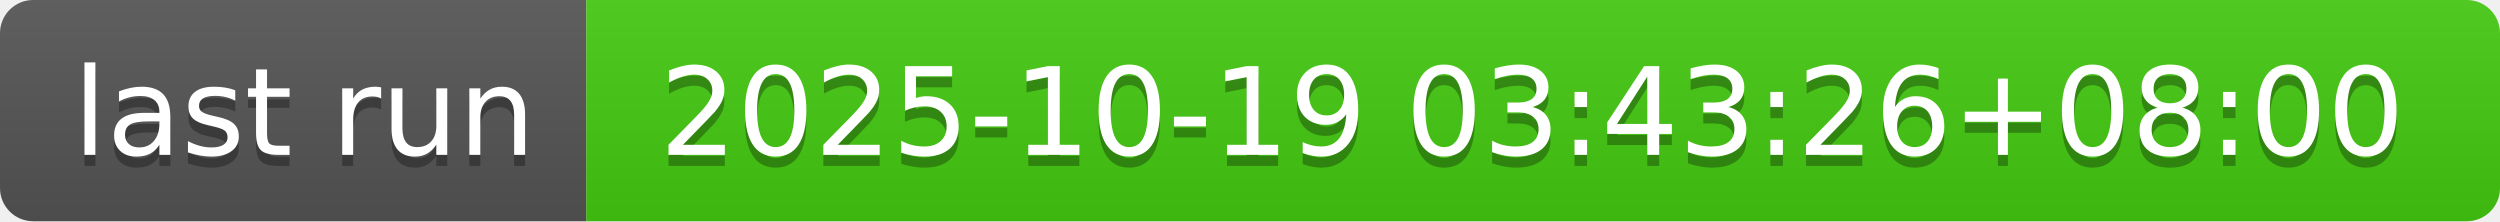
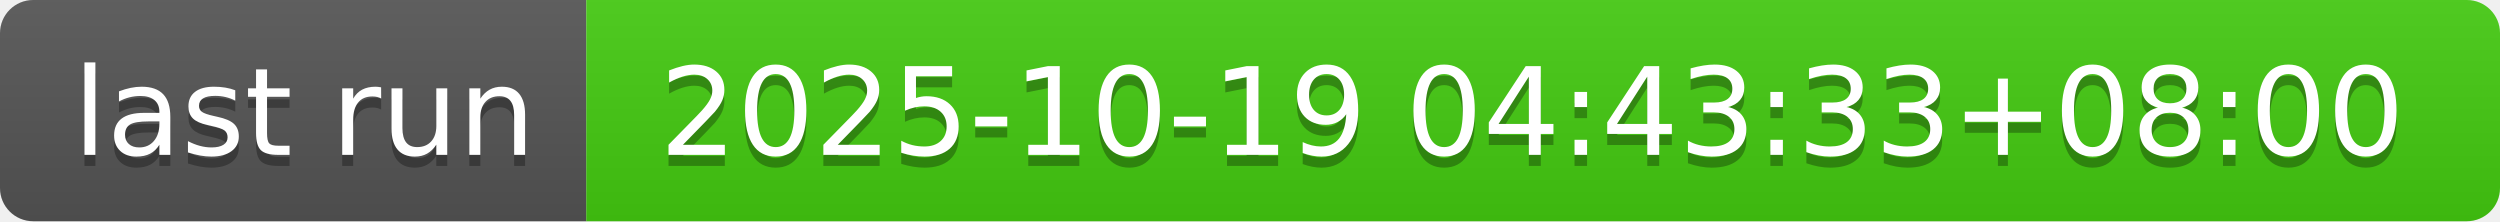
- <svg xmlns="http://www.w3.org/2000/svg" width="226" height="20" role="img" aria-label="last run: 2025-10-19 03:43:26+08:00">
+ <svg xmlns="http://www.w3.org/2000/svg" width="226" height="20" role="img" aria-label="last run: 2025-10-19 04:43:33+08:00">
  <linearGradient id="s" x2="0" y2="100%">
    <stop offset="0" stop-color="#bbb" stop-opacity=".1" />
    <stop offset="1" stop-opacity=".1" />
  </linearGradient>
  <clipPath id="r">
    <rect width="226" height="20" rx="3" fill="#fff" />
  </clipPath>
  <g clip-path="url(#r)">
    <rect width="53" height="20" fill="#555" />
    <rect x="53" width="173" height="20" fill="#4c1" />
    <rect width="226" height="20" fill="url(#s)" />
  </g>
  <g fill="#fff" text-anchor="middle" font-family="Verdana,Geneva,DejaVu Sans,sans-serif" text-rendering="geometricPrecision" font-size="110">
    <text aria-hidden="true" x="275" y="150" fill="#010101" fill-opacity=".3" transform="scale(.1)" textLength="430">last run</text>
    <text x="275" y="140" transform="scale(.1)" fill="#fff" textLength="430">last run</text>
-     <text aria-hidden="true" x="1385" y="150" fill="#010101" fill-opacity=".3" transform="scale(.1)" textLength="1630">2025-10-19 03:43:26+08:00</text>
-     <text x="1385" y="140" transform="scale(.1)" fill="#fff" textLength="1630">2025-10-19 03:43:26+08:00</text>
+     <text aria-hidden="true" x="1385" y="150" fill="#010101" fill-opacity=".3" transform="scale(.1)" textLength="1630">2025-10-19 04:43:33+08:00</text>
+     <text x="1385" y="140" transform="scale(.1)" fill="#fff" textLength="1630">2025-10-19 04:43:33+08:00</text>
  </g>
</svg>
